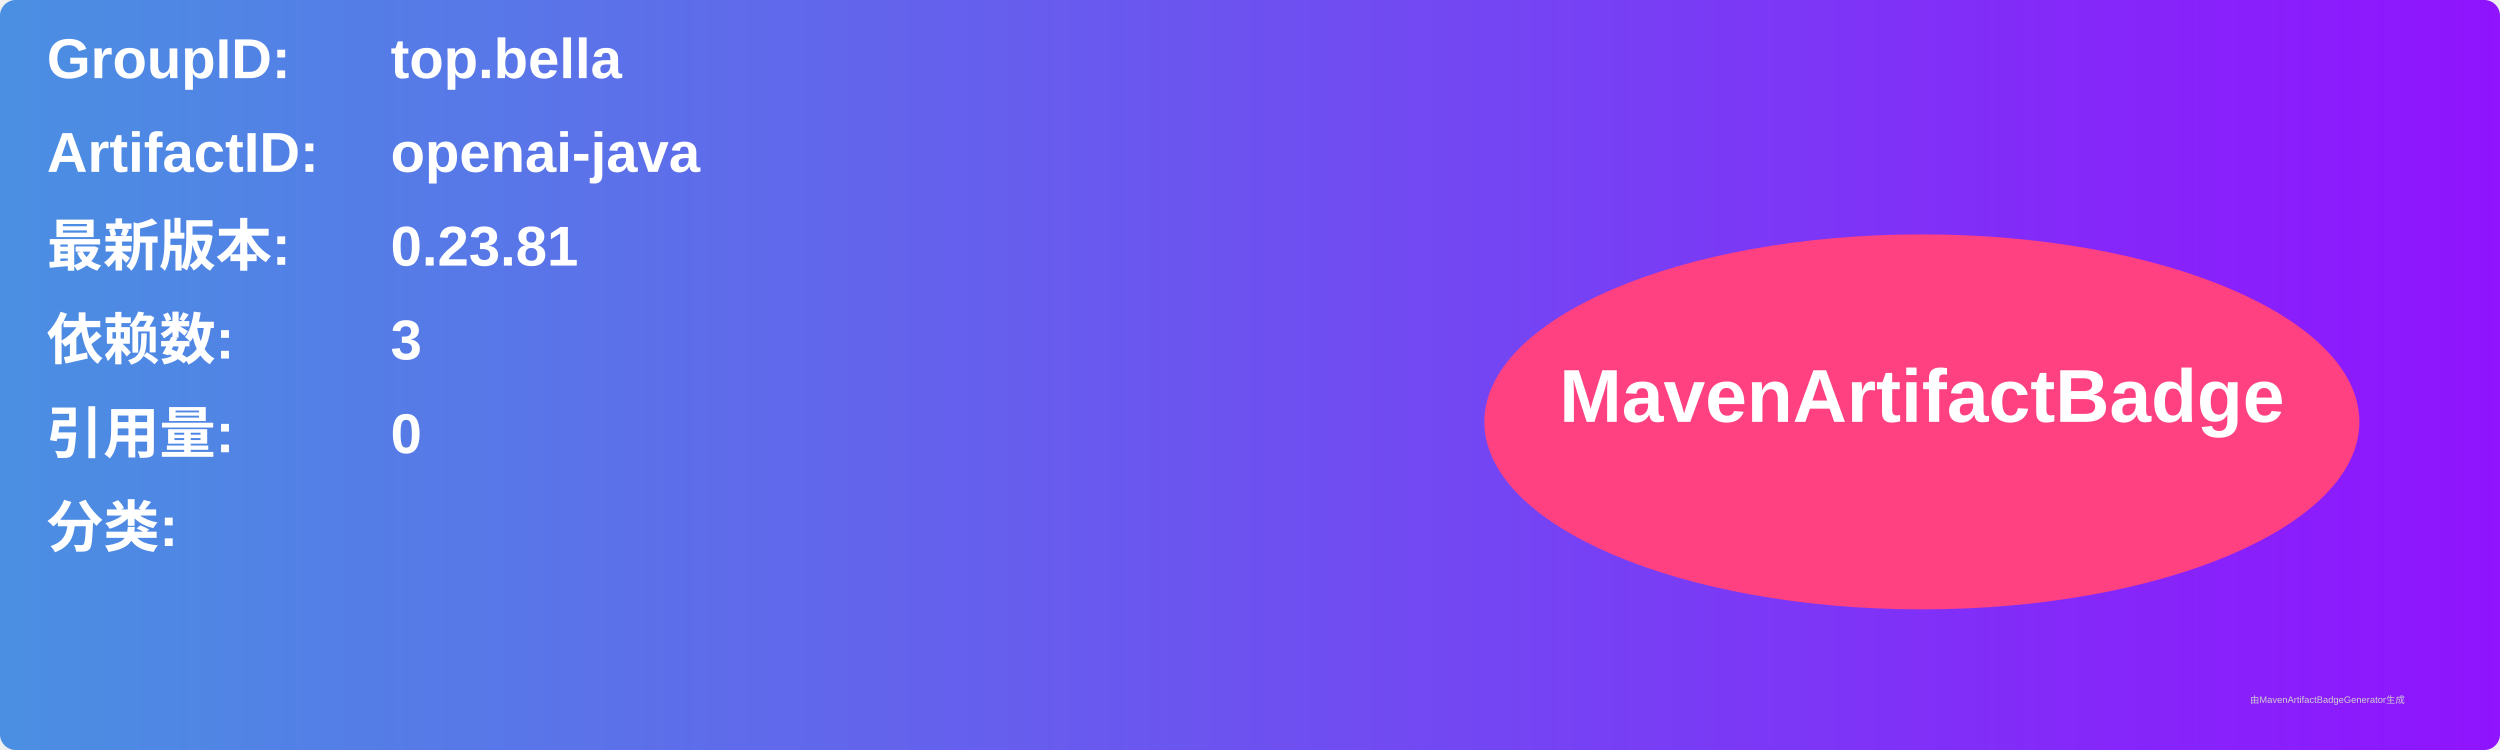
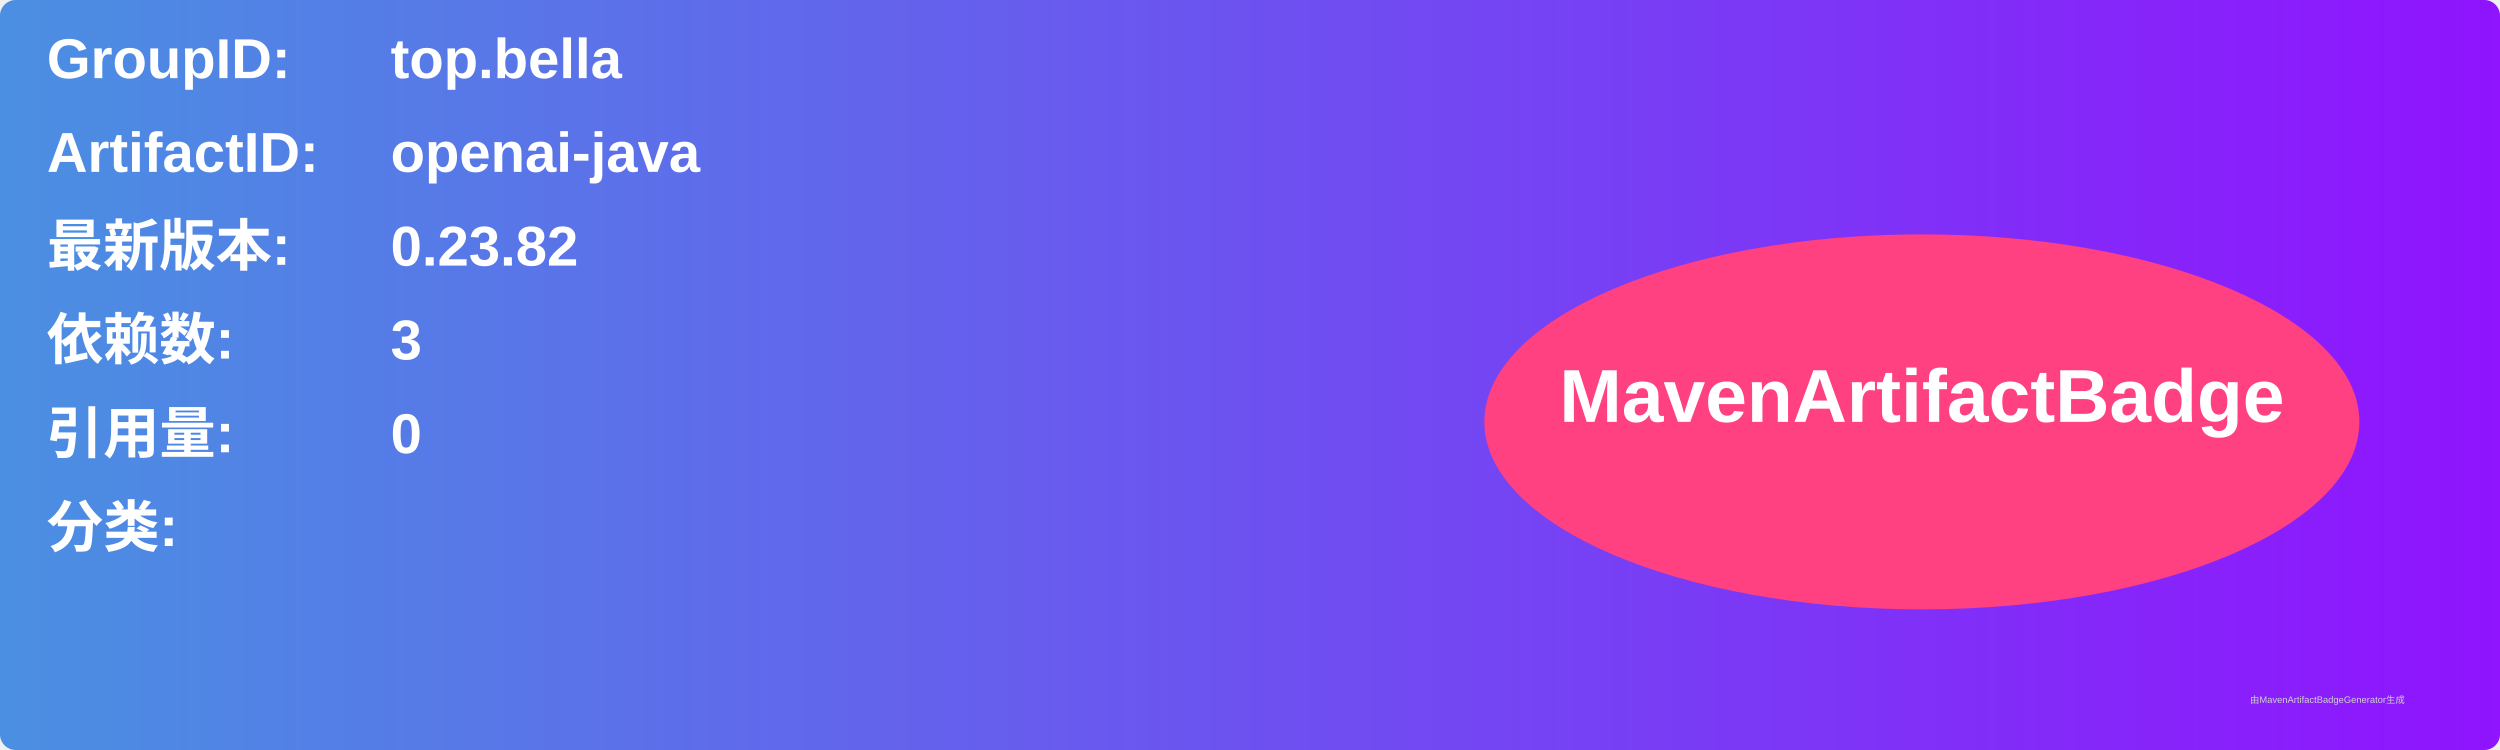
<svg xmlns="http://www.w3.org/2000/svg" width="800" height="240" viewBox="0 0 800 240">
  <linearGradient id="grad" x1="0%" y1="0%" x2="100%" y2="0%">
    <stop offset="0%" stop-color="#4a90e2" />
    <stop offset="100%" stop-color="#9013fe" />
  </linearGradient>
  <rect width="100%" height="100%" rx="5" ry="5" fill="url(#grad)" />
  <g transform="translate(15, 15)">
    <text x="0" y="10" font-family="Arial" font-size="18" fill="white" font-weight="bold" width="260">GroupID:</text>
    <text x="110" y="10" font-family="Arial" font-size="18" fill="white" font-weight="bold" width="460">top.bella</text>
    <text x="0" y="40" font-family="Arial" font-size="18" fill="white" font-weight="bold" width="260">ArtifactID:</text>
    <text x="110" y="40" font-family="Arial" font-size="18" fill="white" font-weight="bold" width="460">openai-java</text>
    <text x="0" y="70" font-family="Arial" font-size="18" fill="white" font-weight="bold">最新版本:</text>
    <text x="110" y="70" font-family="Arial" font-size="18" fill="white" font-weight="bold">
-       <tspan font-weight="bold">0.23.81</tspan>
+       <tspan font-weight="bold">0.23.82</tspan>
    </text>
    <text x="0" y="100" font-family="Arial" font-size="18" fill="white" font-weight="bold">依赖数: </text>
    <text x="110" y="100" font-family="Arial" font-size="18" fill="white">
      <tspan font-weight="bold">3</tspan>
    </text>
    <text x="0" y="130" font-family="Arial" font-size="18" fill="white" font-weight="bold">引用量: </text>
    <text x="110" y="130" font-family="Arial" font-size="18" fill="white">
      <tspan font-weight="bold">0</tspan>
    </text>
    <text x="0" y="160" font-family="Arial" font-size="18" fill="white" font-weight="bold">分类:</text>
    <text x="10" y="190" font-family="Arial" font-size="10" fill="white">
      <tspan font-weight="bold" />
    </text>
    <ellipse cx="600" cy="120" rx="140" ry="60" fill="#ff4081" />
    <text x="600" y="120" text-anchor="middle" font-family="Arial" font-size="24" fill="white" font-weight="bold">MavenArtifactBadge</text>
  </g>
  <text x="720" y="225" font-family="Arial" font-size="3" fill="#d0d0d0">由MavenArtifactBadgeGenerator生成</text>
</svg>
